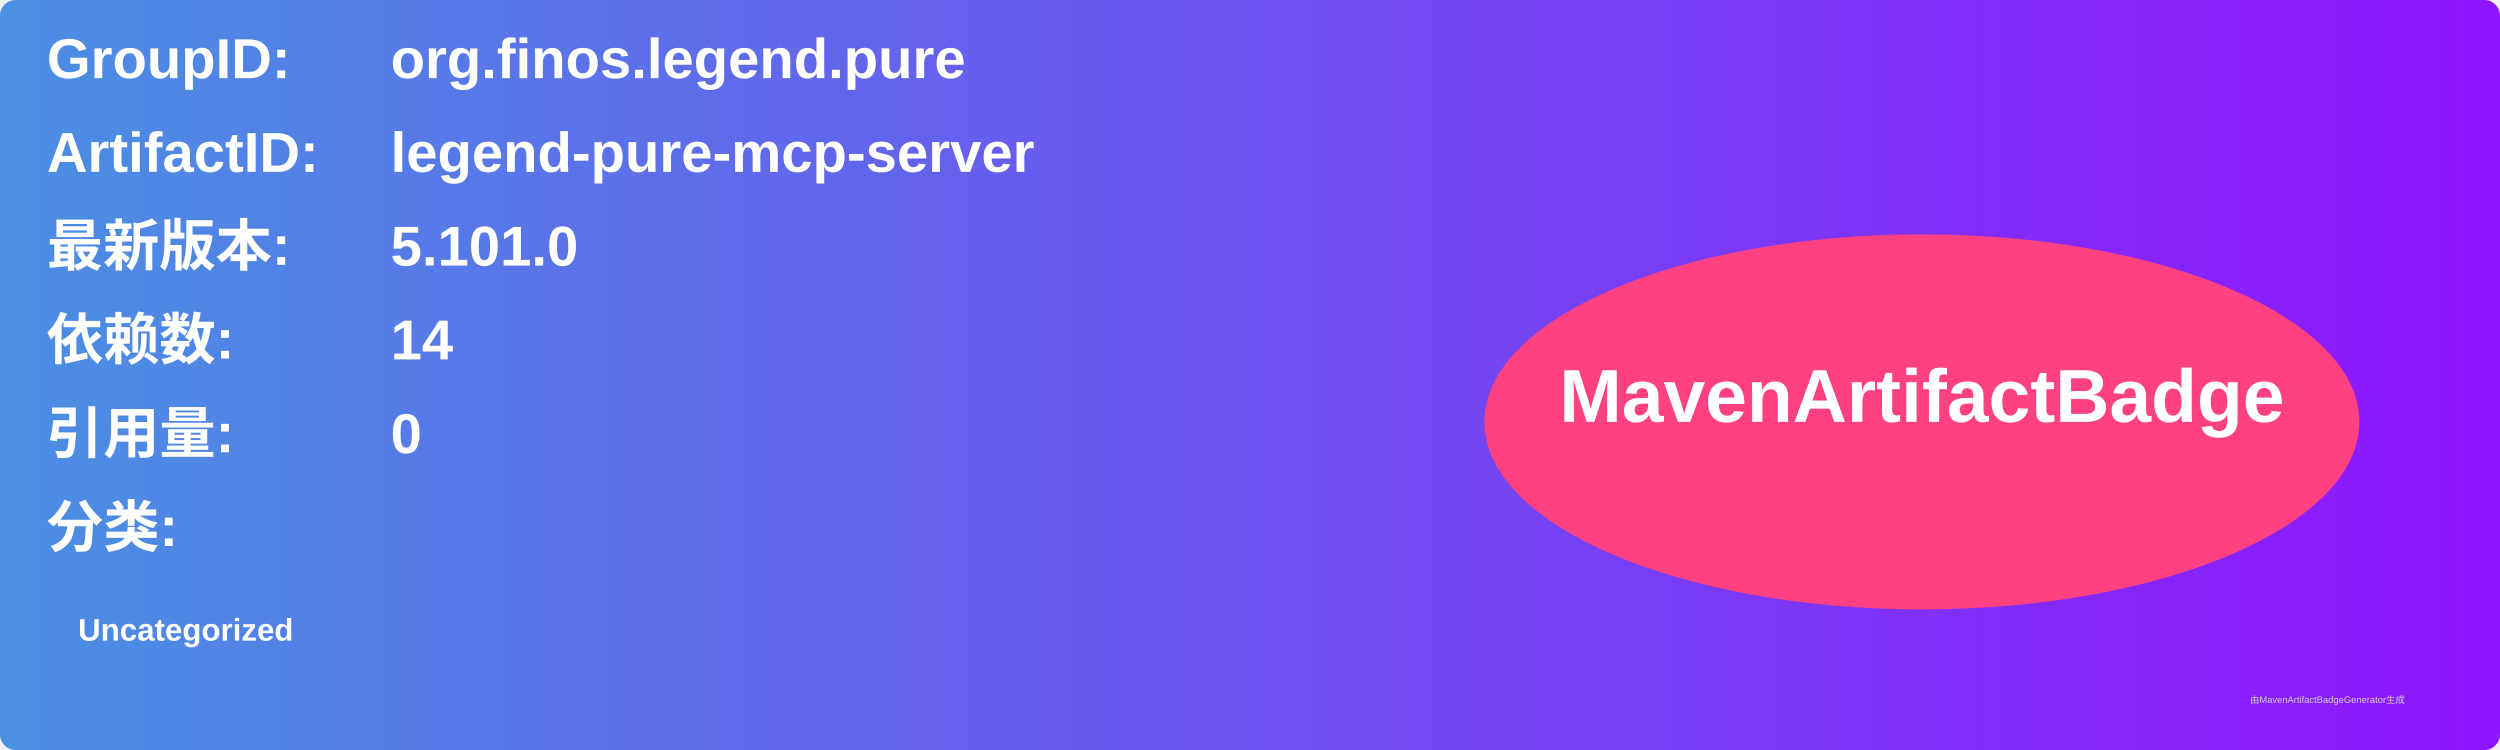
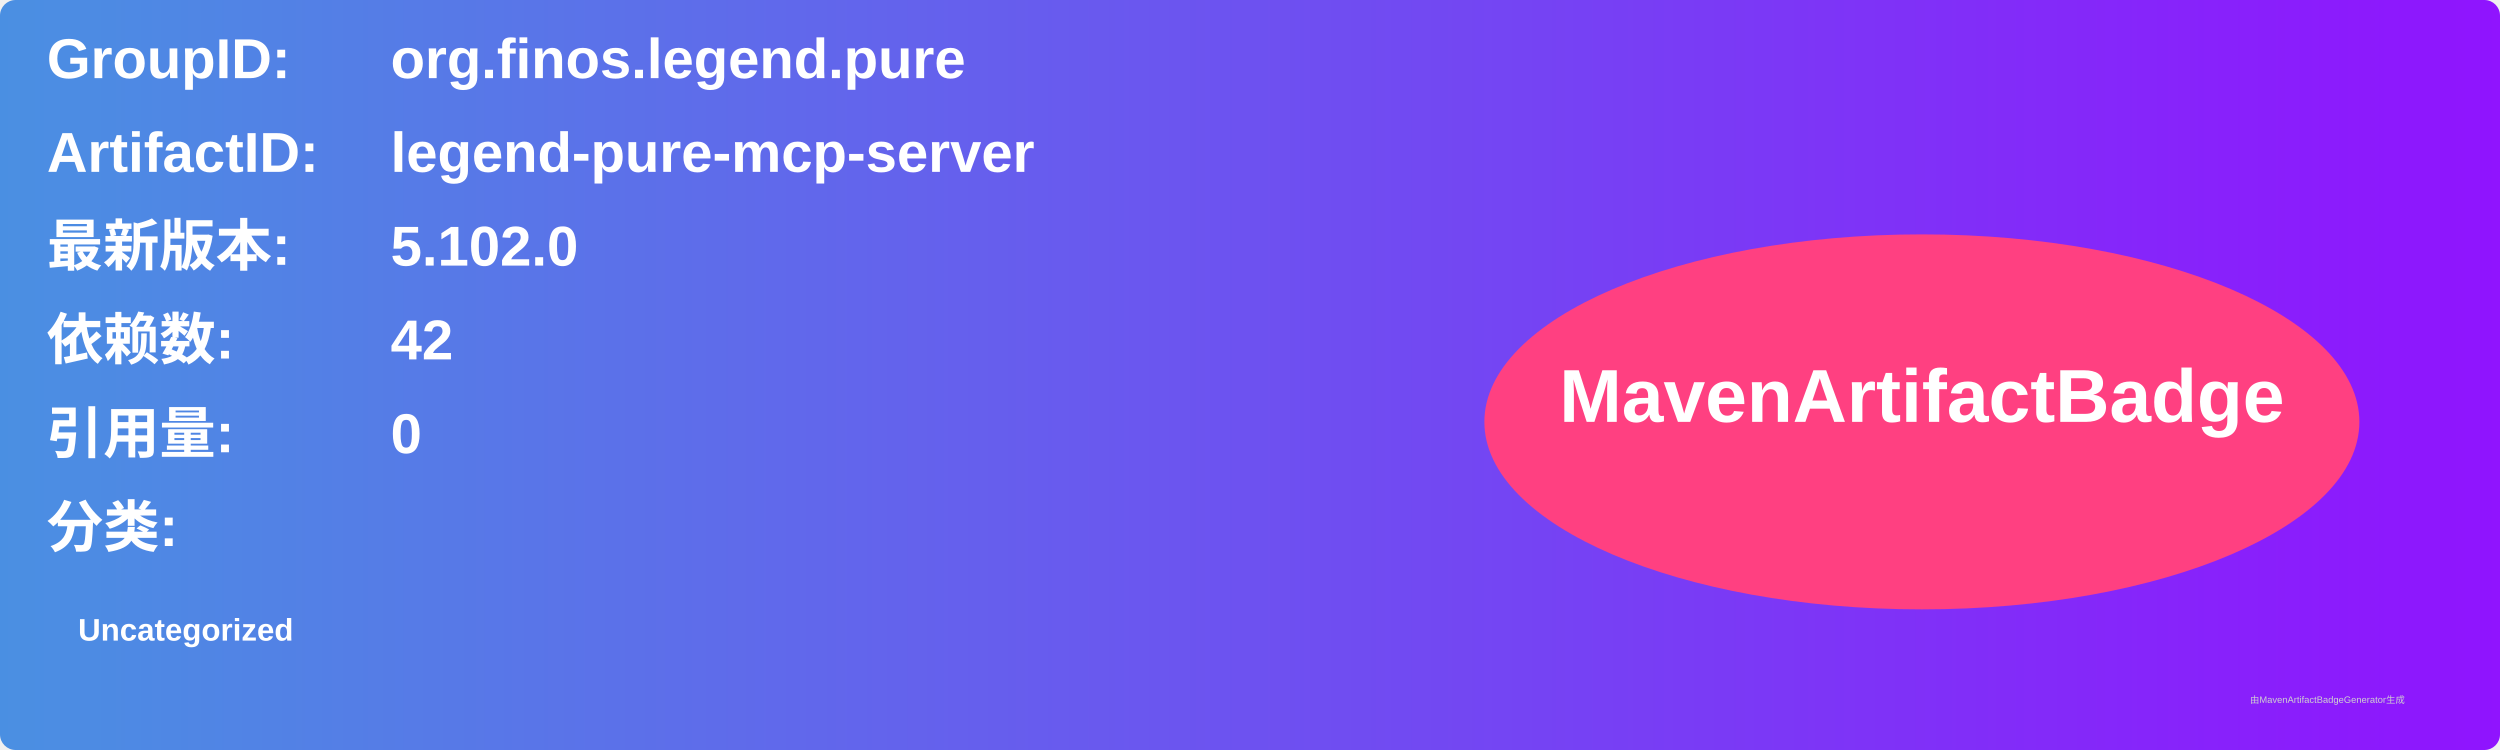
<svg xmlns="http://www.w3.org/2000/svg" width="800" height="240" viewBox="0 0 800 240">
  <linearGradient id="grad" x1="0%" y1="0%" x2="100%" y2="0%">
    <stop offset="0%" stop-color="#4a90e2" />
    <stop offset="100%" stop-color="#9013fe" />
  </linearGradient>
  <rect width="100%" height="100%" rx="5" ry="5" fill="url(#grad)" />
  <g transform="translate(15, 15)">
    <text x="0" y="10" font-family="Arial" font-size="18" fill="white" font-weight="bold" width="260">GroupID:</text>
    <text x="110" y="10" font-family="Arial" font-size="18" fill="white" font-weight="bold" width="460">org.finos.legend.pure</text>
    <text x="0" y="40" font-family="Arial" font-size="18" fill="white" font-weight="bold" width="260">ArtifactID:</text>
    <text x="110" y="40" font-family="Arial" font-size="18" fill="white" font-weight="bold" width="460">legend-pure-mcp-server</text>
    <text x="0" y="70" font-family="Arial" font-size="18" fill="white" font-weight="bold">最新版本:</text>
    <text x="110" y="70" font-family="Arial" font-size="18" fill="white" font-weight="bold">
-       <tspan font-weight="bold">5.101.0</tspan>
+       <tspan font-weight="bold">5.102.0</tspan>
    </text>
    <text x="0" y="100" font-family="Arial" font-size="18" fill="white" font-weight="bold">依赖数: </text>
    <text x="110" y="100" font-family="Arial" font-size="18" fill="white">
-       <tspan font-weight="bold">14</tspan>
+       <tspan font-weight="bold">42</tspan>
    </text>
    <text x="0" y="130" font-family="Arial" font-size="18" fill="white" font-weight="bold">引用量: </text>
    <text x="110" y="130" font-family="Arial" font-size="18" fill="white">
      <tspan font-weight="bold">0</tspan>
    </text>
    <text x="0" y="160" font-family="Arial" font-size="18" fill="white" font-weight="bold">分类:</text>
    <text x="10" y="190" font-family="Arial" font-size="10" fill="white">
      <tspan font-weight="bold">Uncategorized</tspan>
    </text>
    <ellipse cx="600" cy="120" rx="140" ry="60" fill="#ff4081" />
    <text x="600" y="120" text-anchor="middle" font-family="Arial" font-size="24" fill="white" font-weight="bold">MavenArtifactBadge</text>
  </g>
  <text x="720" y="225" font-family="Arial" font-size="3" fill="#d0d0d0">由MavenArtifactBadgeGenerator生成</text>
</svg>
